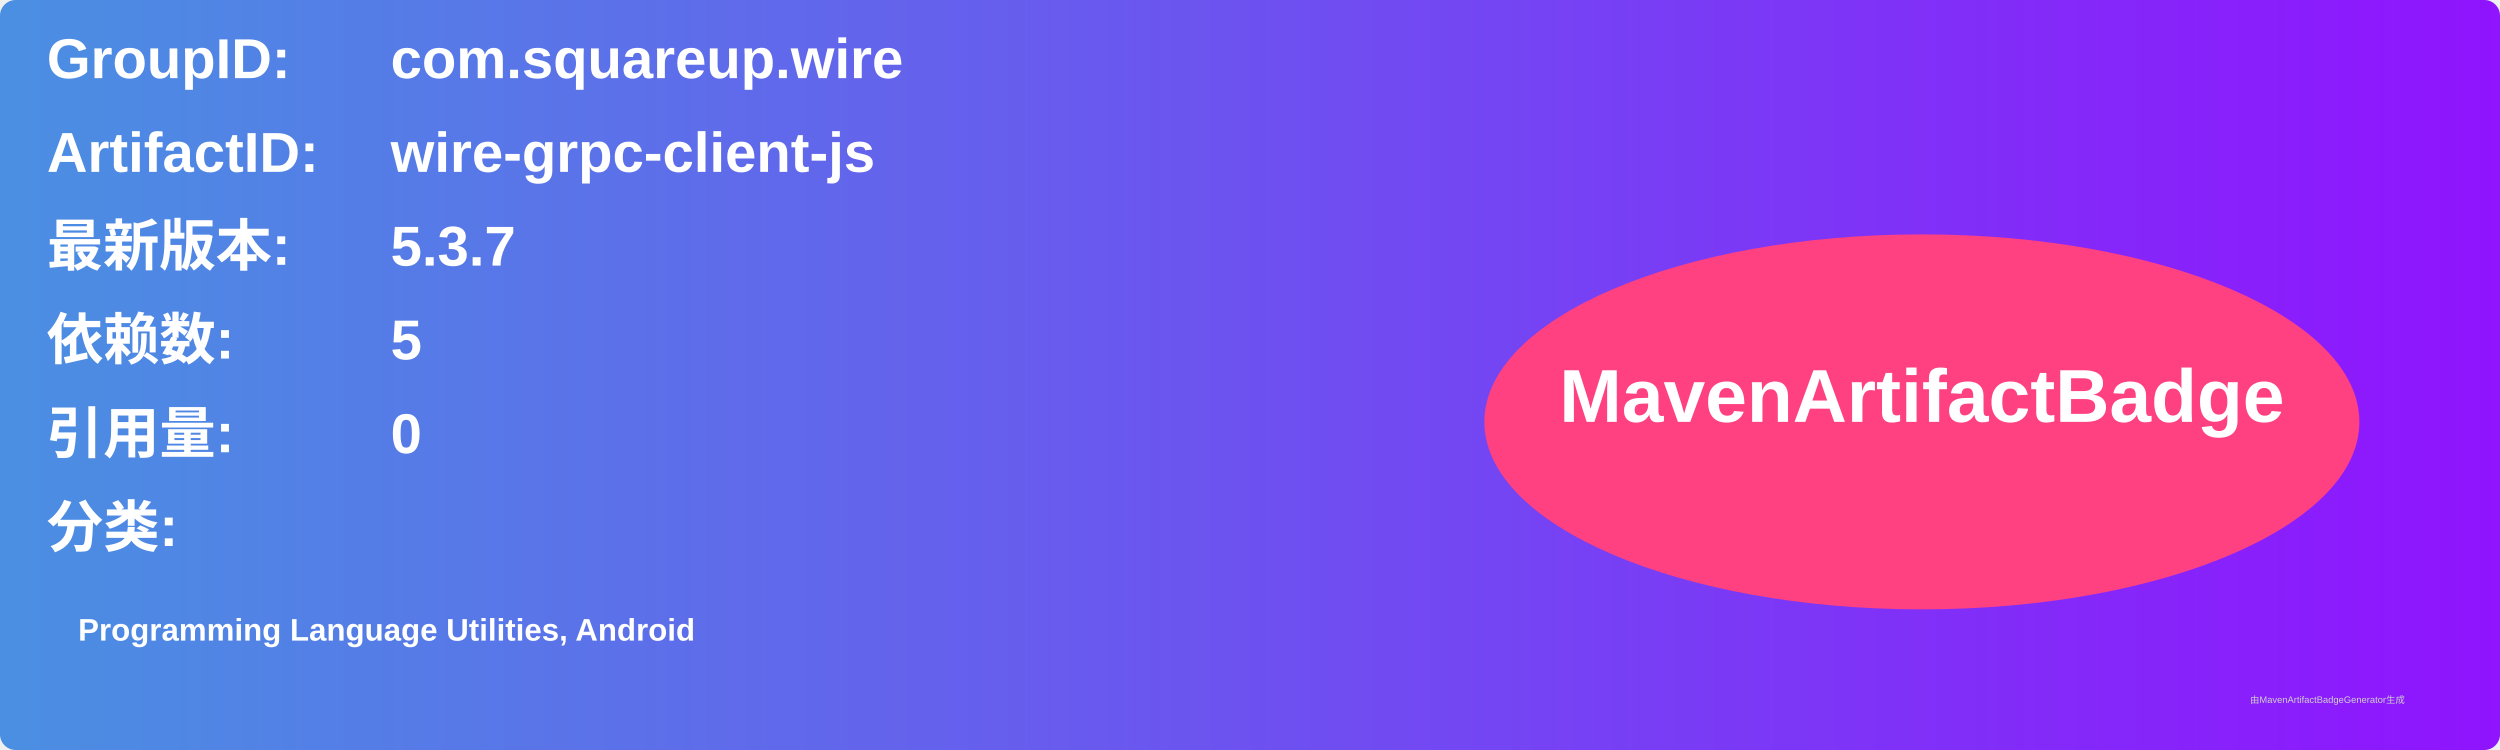
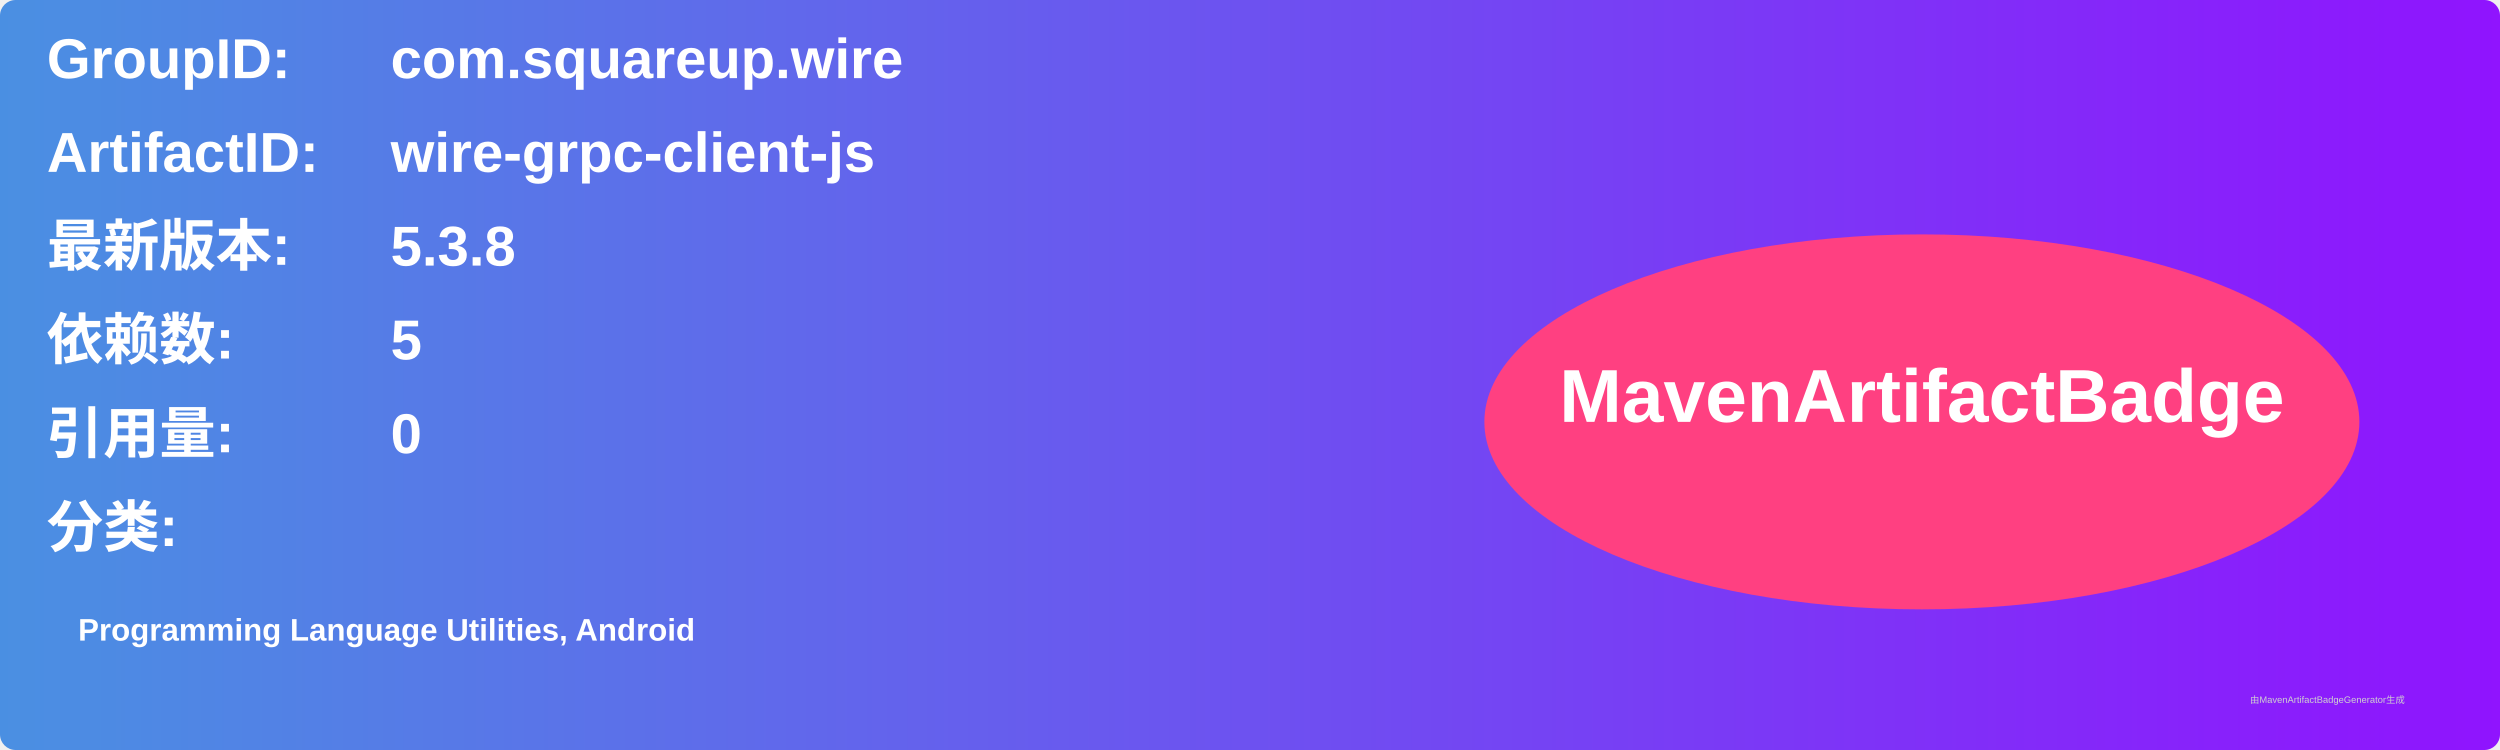
<svg xmlns="http://www.w3.org/2000/svg" width="800" height="240" viewBox="0 0 800 240">
  <linearGradient id="grad" x1="0%" y1="0%" x2="100%" y2="0%">
    <stop offset="0%" stop-color="#4a90e2" />
    <stop offset="100%" stop-color="#9013fe" />
  </linearGradient>
  <rect width="100%" height="100%" rx="5" ry="5" fill="url(#grad)" />
  <g transform="translate(15, 15)">
    <text x="0" y="10" font-family="Arial" font-size="18" fill="white" font-weight="bold" width="260">GroupID:</text>
    <text x="110" y="10" font-family="Arial" font-size="18" fill="white" font-weight="bold" width="460">com.squareup.wire</text>
    <text x="0" y="40" font-family="Arial" font-size="18" fill="white" font-weight="bold" width="260">ArtifactID:</text>
    <text x="110" y="40" font-family="Arial" font-size="18" fill="white" font-weight="bold" width="460">wire-grpc-client-js</text>
    <text x="0" y="70" font-family="Arial" font-size="18" fill="white" font-weight="bold">最新版本:</text>
    <text x="110" y="70" font-family="Arial" font-size="18" fill="white" font-weight="bold">
-       <tspan font-weight="bold">5.3.7</tspan>
+       <tspan font-weight="bold">5.3.8</tspan>
    </text>
    <text x="0" y="100" font-family="Arial" font-size="18" fill="white" font-weight="bold">依赖数: </text>
    <text x="110" y="100" font-family="Arial" font-size="18" fill="white">
      <tspan font-weight="bold">5</tspan>
    </text>
    <text x="0" y="130" font-family="Arial" font-size="18" fill="white" font-weight="bold">引用量: </text>
    <text x="110" y="130" font-family="Arial" font-size="18" fill="white">
      <tspan font-weight="bold">0</tspan>
    </text>
    <text x="0" y="160" font-family="Arial" font-size="18" fill="white" font-weight="bold">分类:</text>
    <text x="10" y="190" font-family="Arial" font-size="10" fill="white">
      <tspan font-weight="bold">Programming Language Utilities, Android</tspan>
    </text>
    <ellipse cx="600" cy="120" rx="140" ry="60" fill="#ff4081" />
    <text x="600" y="120" text-anchor="middle" font-family="Arial" font-size="24" fill="white" font-weight="bold">MavenArtifactBadge</text>
  </g>
  <text x="720" y="225" font-family="Arial" font-size="3" fill="#d0d0d0">由MavenArtifactBadgeGenerator生成</text>
</svg>
